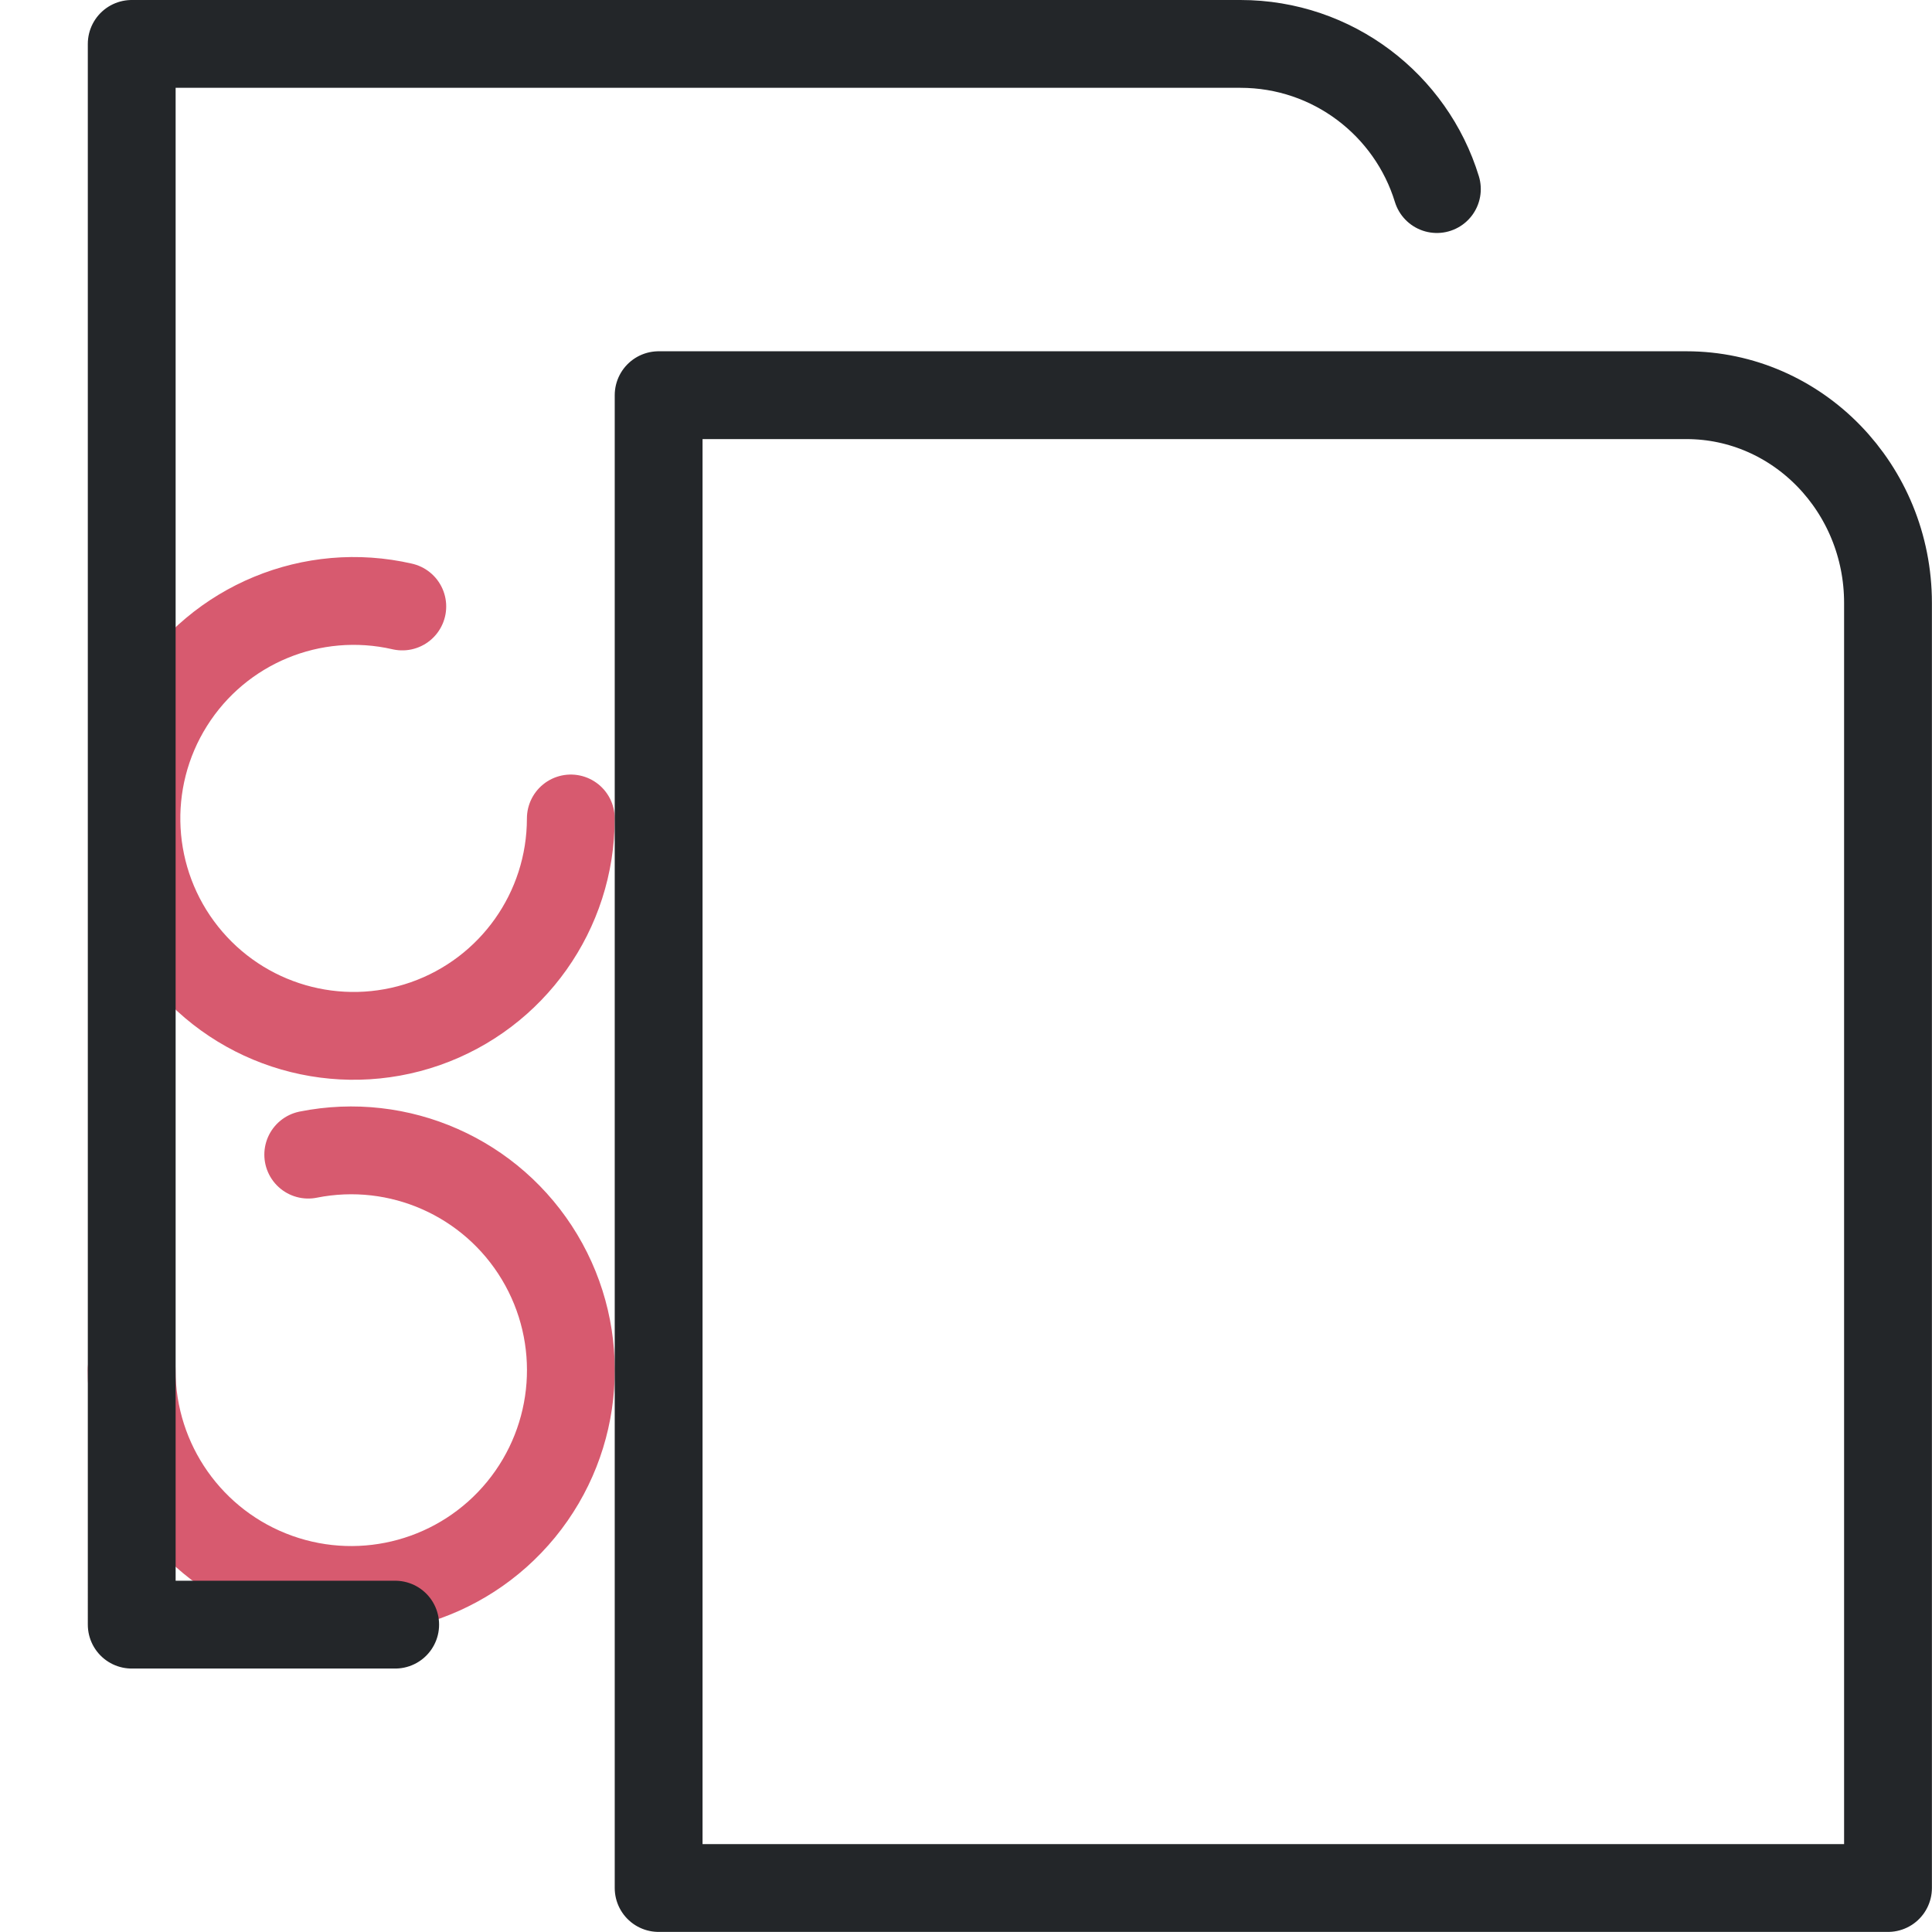
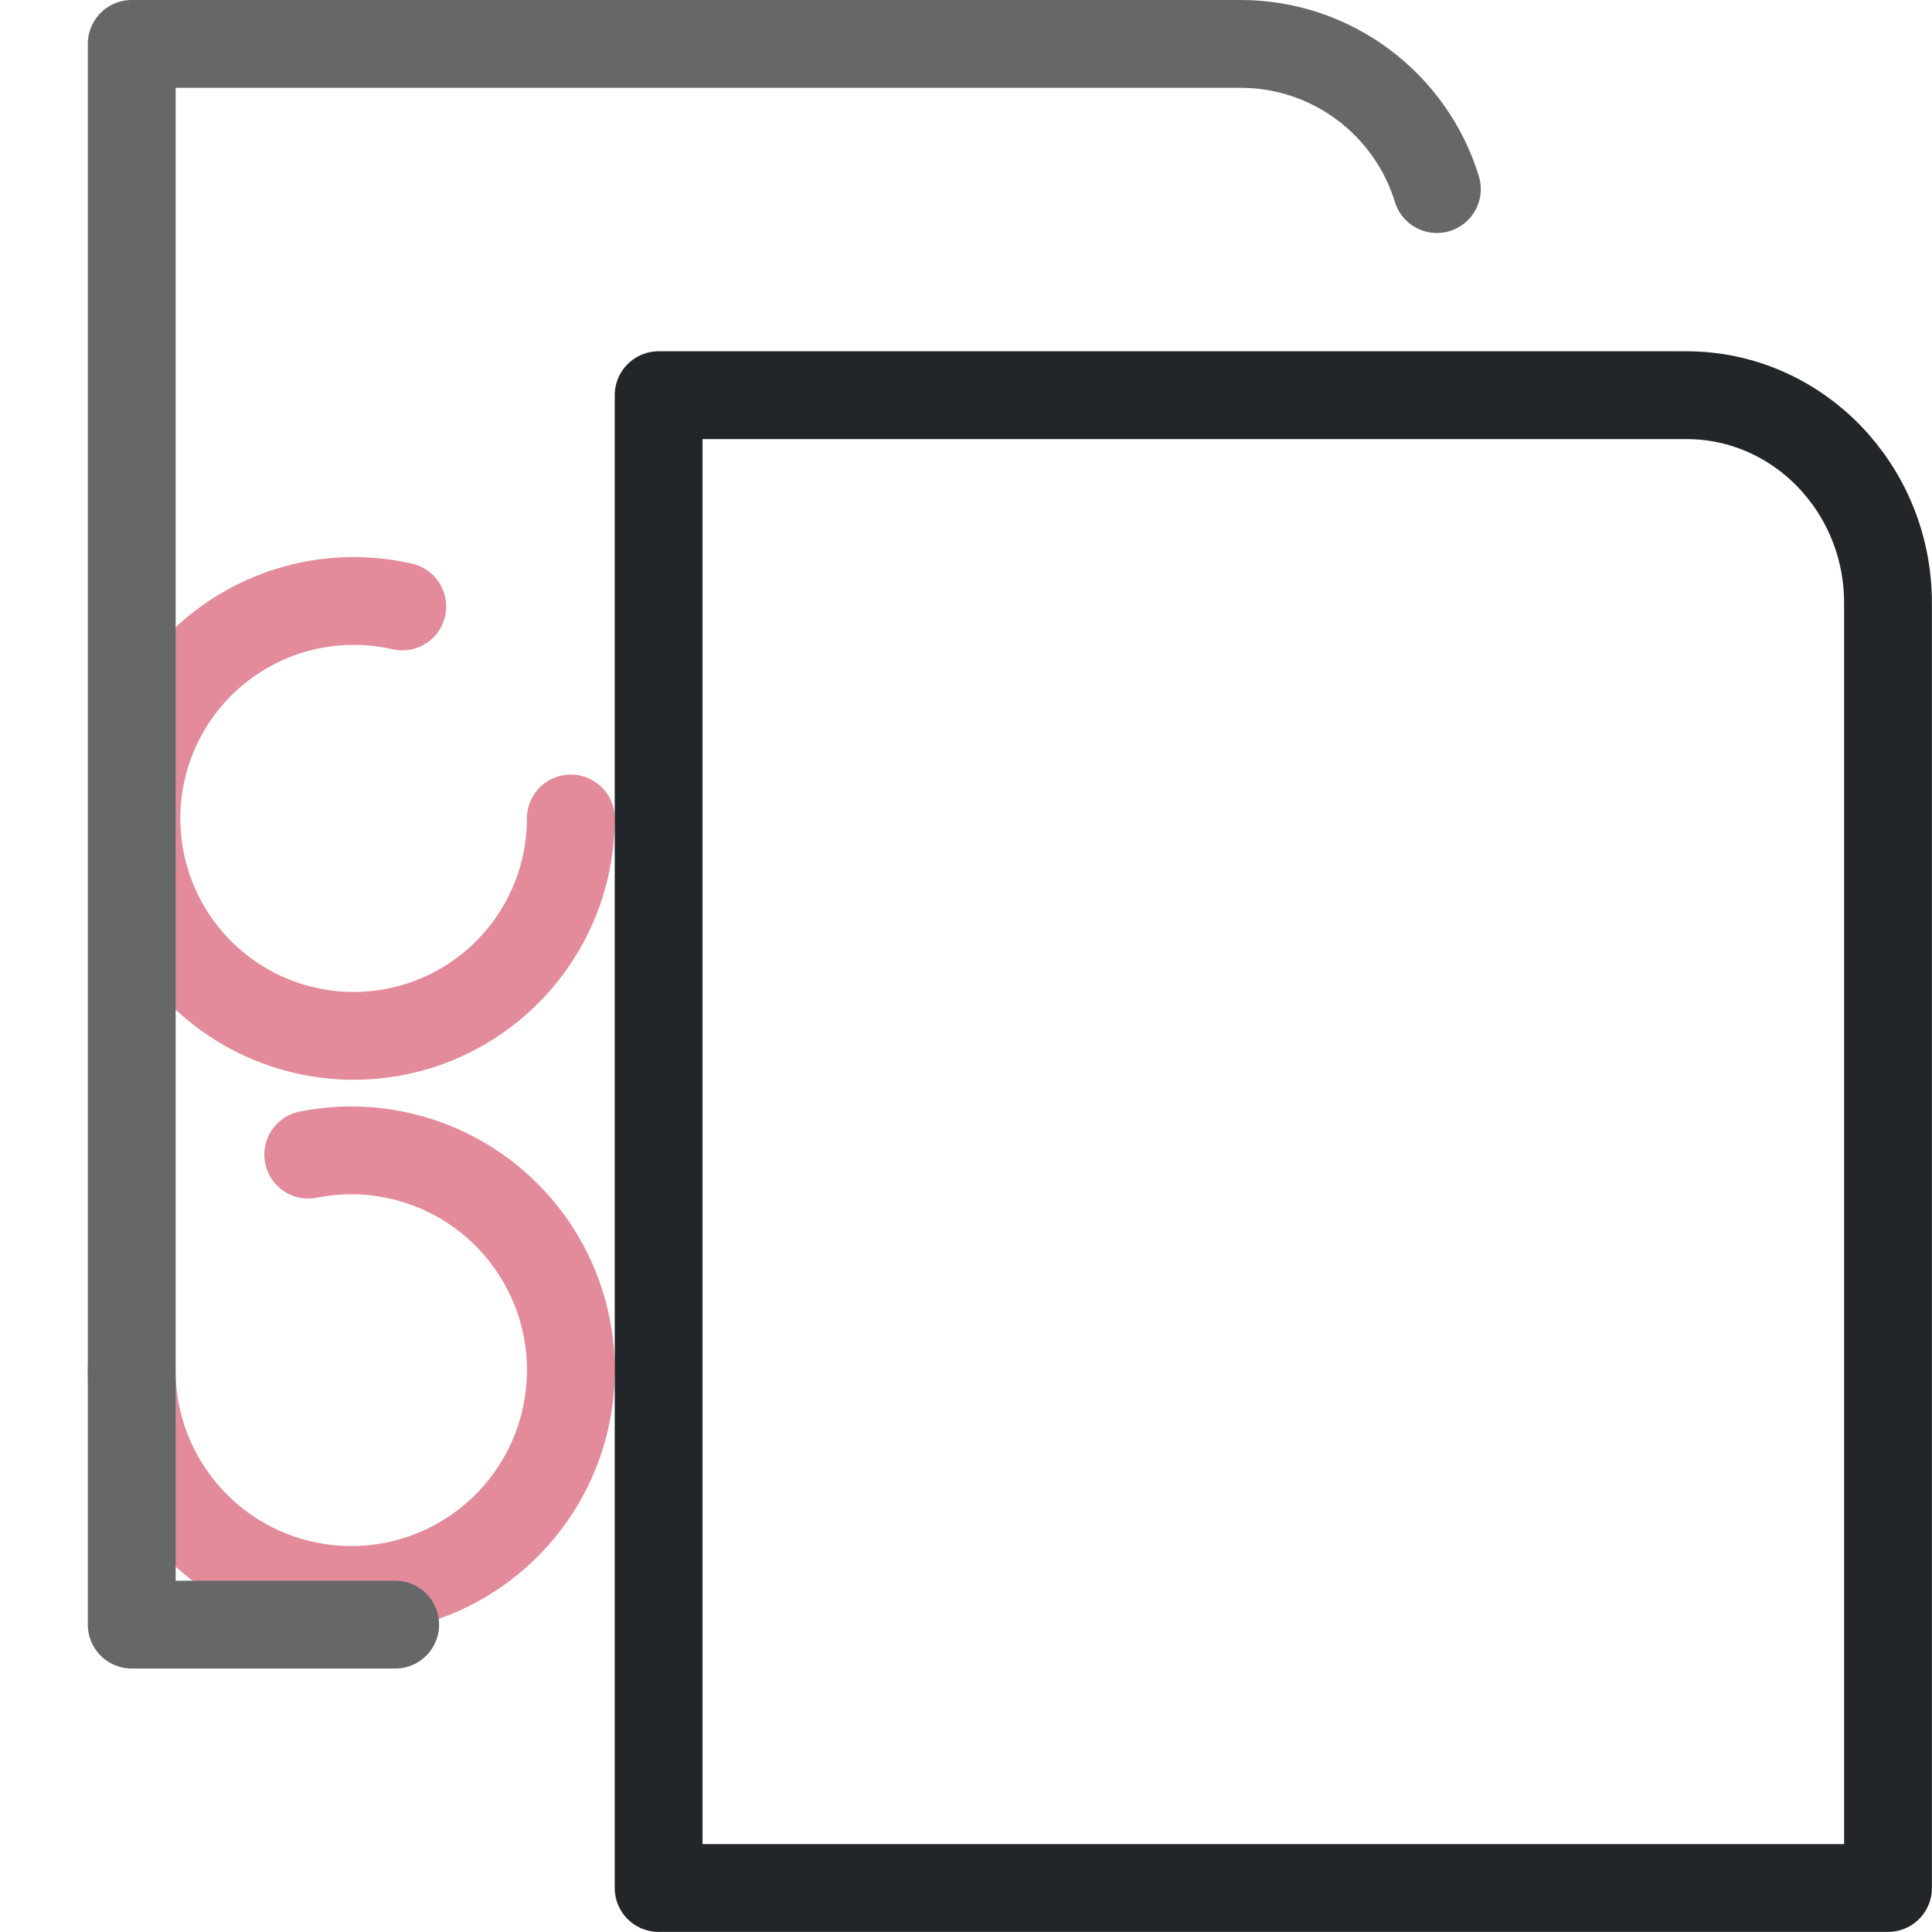
- <svg xmlns="http://www.w3.org/2000/svg" width="22" height="22" version="1.1">
-   <defs>
+ <svg xmlns="http://www.w3.org/2000/svg" width="22" height="22" version="1.1" id="svg4">
+   <defs id="defs1">
    <style id="current-color-scheme" type="text/css">.ColorScheme-Text { color:#232629; }</style>
  </defs>
-   <g stroke="currentColor">
-     <path class="ColorScheme-Text" d="m6.5 9.32a2.474 2.476 0 01-1.657 2.337 2.474 2.476 0 01-2.751-.795 2.474 2.476 0 01-.158-2.862 2.474 2.476 0 012.647-1.094" style="fill:none;opacity:.646;paint-order:markers fill stroke;stroke-dashoffset:.5;stroke-linecap:round;stroke-linejoin:round;stroke:#c10021" />
-     <path class="ColorScheme-Text" d="m3.51 13.148a2.501 2.503 0 012.634 1.166 2.501 2.503 0 01-.21 2.875 2.501 2.503 0 01-2.776.77 2.501 2.503 0 01-1.659-2.357" style="fill:none;opacity:.646;paint-order:markers fill stroke;stroke-dashoffset:.5;stroke-linecap:round;stroke-linejoin:round;stroke:#c10021" />
-     <path class="ColorScheme-Text" d="m4.5 18.5h-3l-8.99e-5-18h12.625c1.053 0 1.944.696 2.237 1.653" style="fill:none;paint-order:fill markers stroke;stroke-linecap:round;stroke-linejoin:round" stroke="currentColor" />
-     <path class="ColorScheme-Text" d="m7.5 18.82-0-14.32h11.703c1.268 0 2.296 1.06 2.296 2.366v14.633h-13.999l-1e-7-2.68" style="fill:none;paint-order:fill markers stroke;stroke-linecap:round;stroke-linejoin:round" stroke="currentColor" />
+   <g stroke="currentColor" id="g4">
+     <g id="g5" style="opacity:0.7">
+       <path class="ColorScheme-Text" d="m6.5 9.32a2.474 2.476 0 01-1.657 2.337 2.474 2.476 0 01-2.751-.795 2.474 2.476 0 01-.158-2.862 2.474 2.476 0 012.647-1.094" style="fill:none;opacity:0.646;paint-order:markers fill stroke;stroke-dashoffset:0.5;stroke-linecap:round;stroke-linejoin:round;stroke:#c10021" id="path1" />
+       <path class="ColorScheme-Text" d="m3.51 13.148a2.501 2.503 0 012.634 1.166 2.501 2.503 0 01-.21 2.875 2.501 2.503 0 01-2.776.77 2.501 2.503 0 01-1.659-2.357" style="fill:none;opacity:0.646;paint-order:markers fill stroke;stroke-dashoffset:0.5;stroke-linecap:round;stroke-linejoin:round;stroke:#c10021" id="path2" />
+       <path class="ColorScheme-Text" d="m4.5 18.5h-3l-8.99e-5-18h12.625c1.053 0 1.944.696 2.237 1.653" style="fill:none;paint-order:fill markers stroke;stroke-linecap:round;stroke-linejoin:round" stroke="currentColor" id="path3" />
+     </g>
+     <path class="ColorScheme-Text" d="m7.5 18.82-0-14.32h11.703c1.268 0 2.296 1.06 2.296 2.366v14.633h-13.999l-1e-7-2.68" style="fill:none;paint-order:fill markers stroke;stroke-linecap:round;stroke-linejoin:round" stroke="currentColor" id="path4" />
  </g>
</svg>
